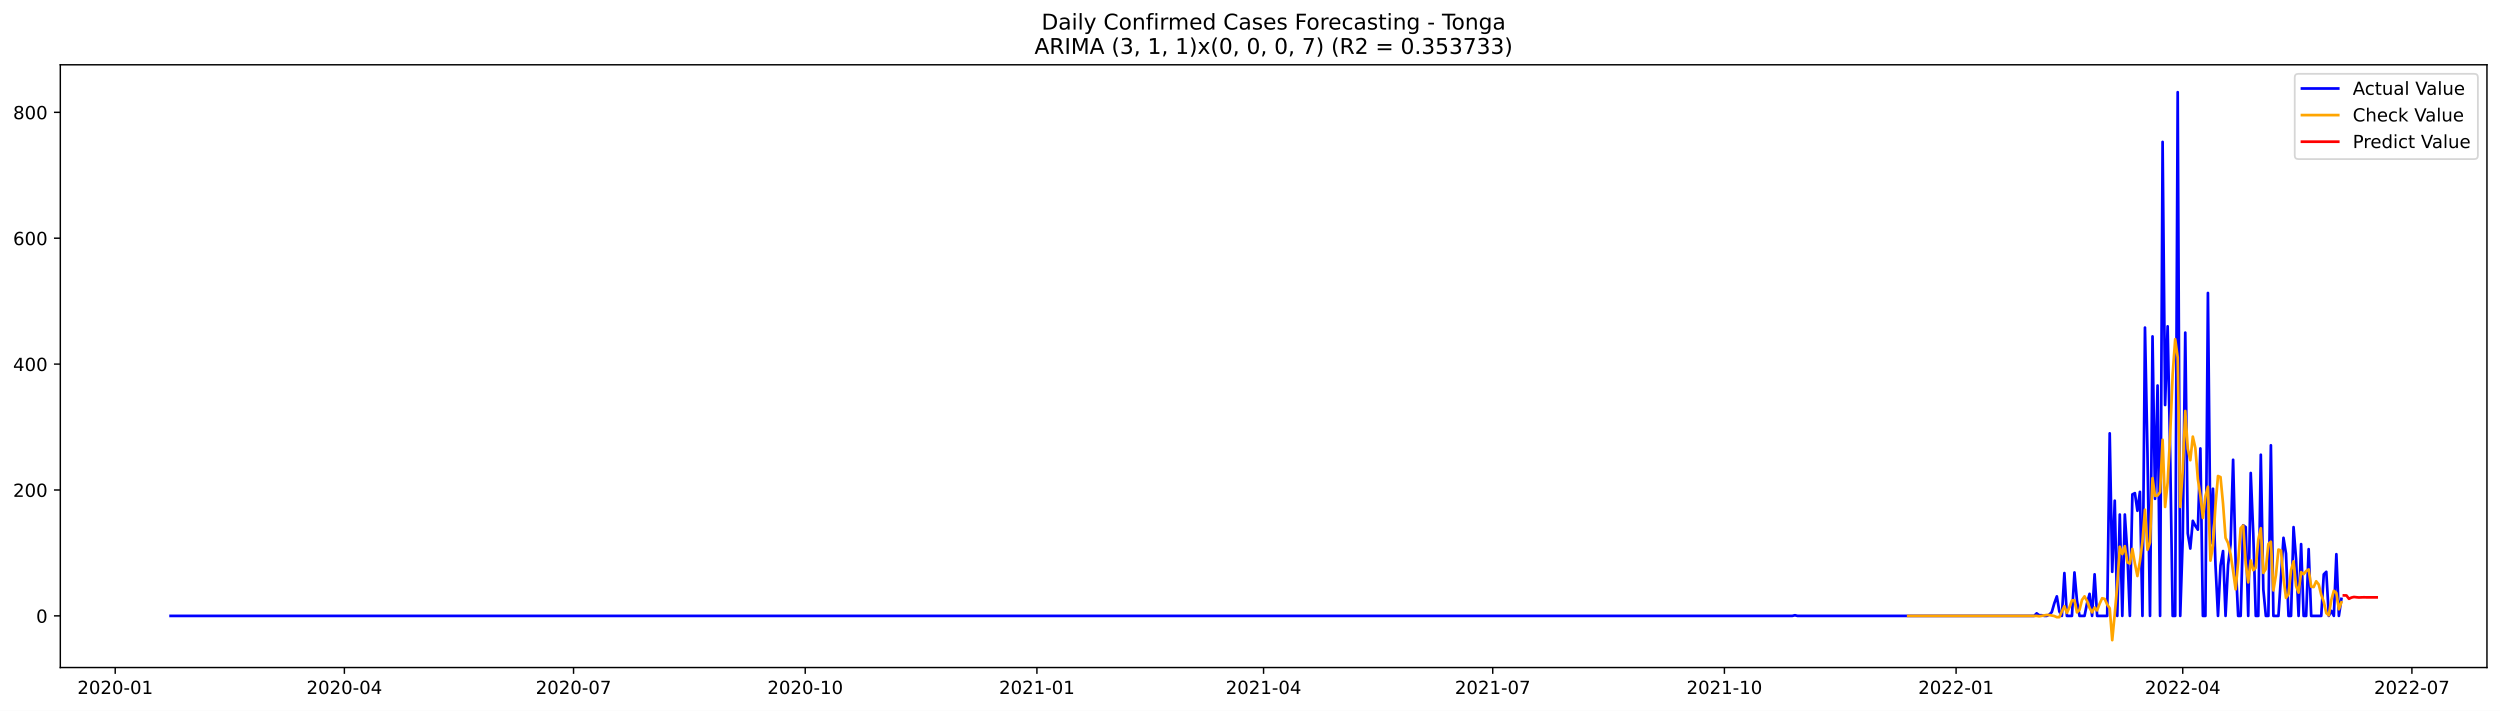
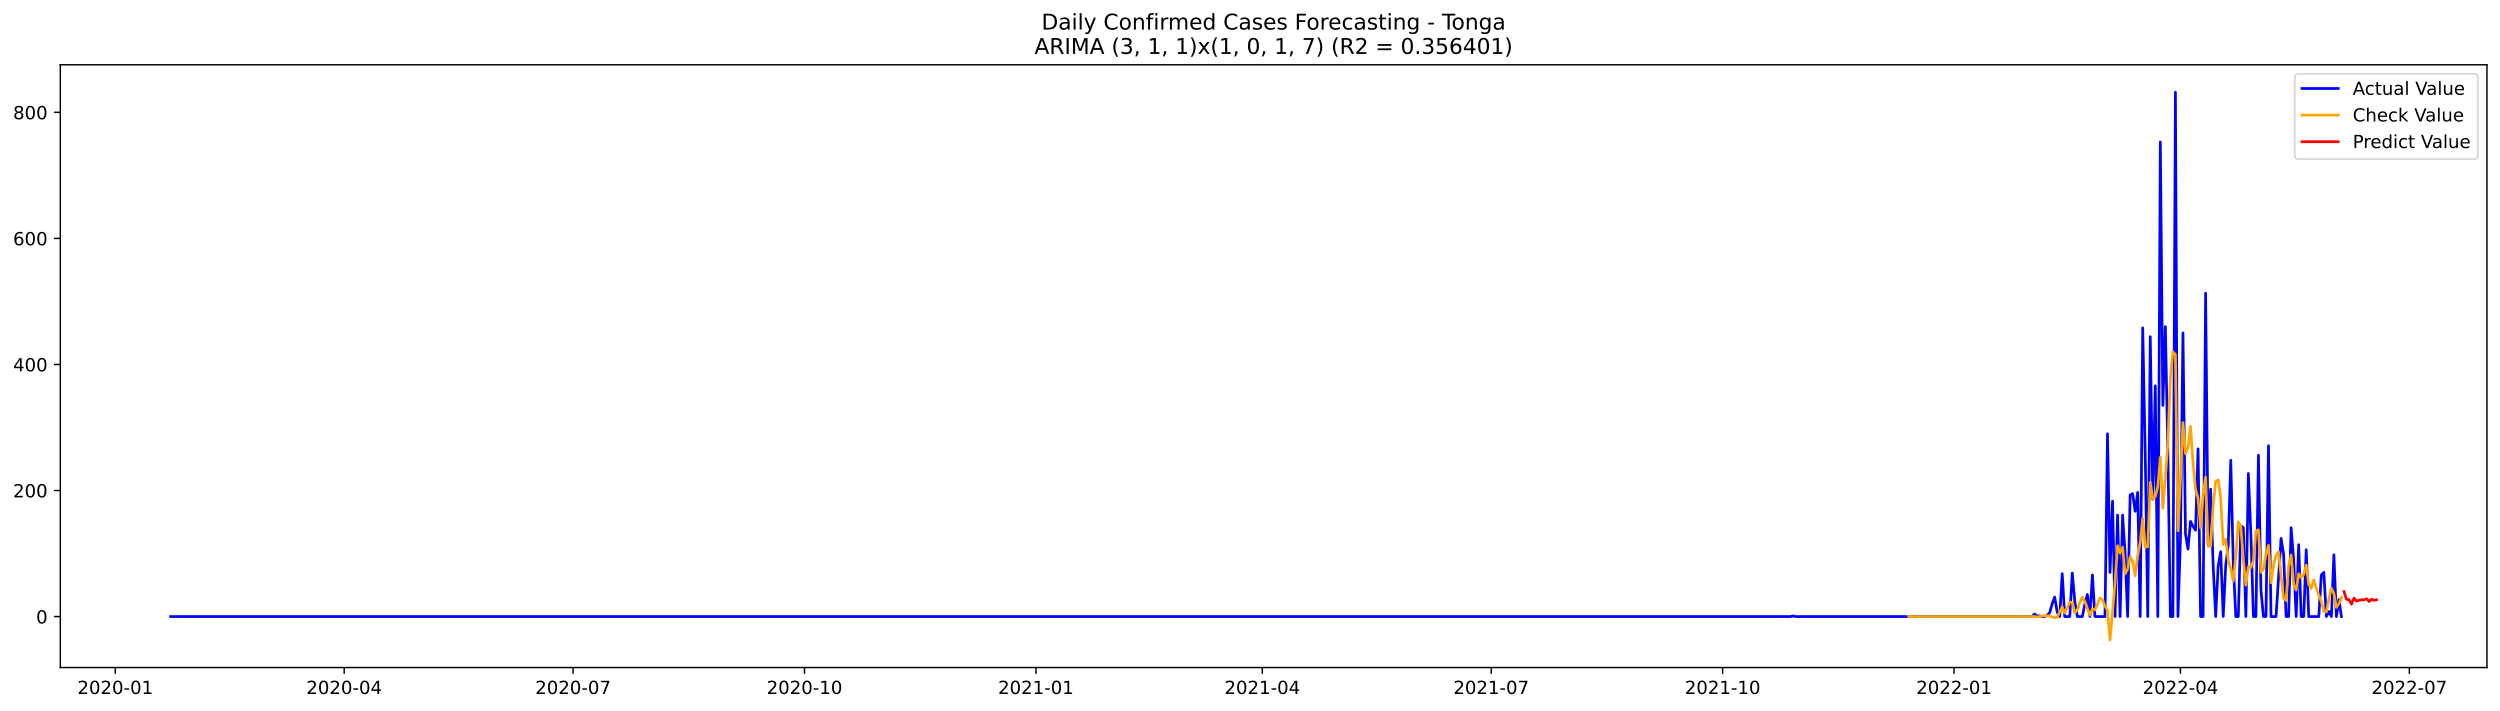
<svg xmlns="http://www.w3.org/2000/svg" xmlns:xlink="http://www.w3.org/1999/xlink" width="1379.688pt" height="392.274pt" viewBox="0 0 1379.688 392.274" version="1.1">
  <defs>
    <style type="text/css">*{stroke-linejoin: round; stroke-linecap: butt}</style>
  </defs>
  <g id="figure_1">
    <g id="patch_1">
      <path d="M 0 392.274  L 1379.688 392.274  L 1379.688 0  L 0 0  z " style="fill: #ffffff" />
    </g>
    <g id="axes_1">
      <g id="patch_2">
        <path d="M 33.288 368.396  L 1372.487 368.396  L 1372.487 35.755  L 33.288 35.755  z " style="fill: #ffffff" />
      </g>
      <g id="matplotlib.axis_1">
        <g id="xtick_1">
          <g id="line2d_1">
            <defs>
-               <path id="m0c0ad52bda" d="M 0 0  L 0 3.5  " style="stroke: #000000; stroke-width: 0.8" />
+               <path id="mcbe43f9b2d" d="M 0 0  L 0 3.5  " style="stroke: #000000; stroke-width: 0.8" />
            </defs>
            <g>
-               <use xlink:href="#m0c0ad52bda" x="63.585" y="368.396" style="stroke: #000000; stroke-width: 0.8" />
+               <use xlink:href="#mcbe43f9b2d" x="63.62" y="368.396" style="stroke: #000000; stroke-width: 0.8" />
            </g>
          </g>
          <g id="text_1">
-             <g transform="translate(42.69348 382.9939)scale(0.1 -0.1)">
+             <g transform="translate(42.72834 382.9939)scale(0.1 -0.1)">
              <defs>
                <path id="DejaVuSans-32" d="M 1228 531  L 3431 531  L 3431 0  L 469 0  L 469 531  Q 828 903 1448 1529  Q 2069 2156 2228 2338  Q 2531 2678 2651 2914  Q 2772 3150 2772 3378  Q 2772 3750 2511 3984  Q 2250 4219 1831 4219  Q 1534 4219 1204 4116  Q 875 4013 500 3803  L 500 4441  Q 881 4594 1212 4672  Q 1544 4750 1819 4750  Q 2544 4750 2975 4387  Q 3406 4025 3406 3419  Q 3406 3131 3298 2873  Q 3191 2616 2906 2266  Q 2828 2175 2409 1742  Q 1991 1309 1228 531  z " transform="scale(0.015625)" />
                <path id="DejaVuSans-30" d="M 2034 4250  Q 1547 4250 1301 3770  Q 1056 3291 1056 2328  Q 1056 1369 1301 889  Q 1547 409 2034 409  Q 2525 409 2770 889  Q 3016 1369 3016 2328  Q 3016 3291 2770 3770  Q 2525 4250 2034 4250  z M 2034 4750  Q 2819 4750 3233 4129  Q 3647 3509 3647 2328  Q 3647 1150 3233 529  Q 2819 -91 2034 -91  Q 1250 -91 836 529  Q 422 1150 422 2328  Q 422 3509 836 4129  Q 1250 4750 2034 4750  z " transform="scale(0.015625)" />
                <path id="DejaVuSans-2d" d="M 313 2009  L 1997 2009  L 1997 1497  L 313 1497  L 313 2009  z " transform="scale(0.015625)" />
                <path id="DejaVuSans-31" d="M 794 531  L 1825 531  L 1825 4091  L 703 3866  L 703 4441  L 1819 4666  L 2450 4666  L 2450 531  L 3481 531  L 3481 0  L 794 0  L 794 531  z " transform="scale(0.015625)" />
              </defs>
              <use xlink:href="#DejaVuSans-32" />
              <use xlink:href="#DejaVuSans-30" x="63.623" />
              <use xlink:href="#DejaVuSans-32" x="127.246" />
              <use xlink:href="#DejaVuSans-30" x="190.869" />
              <use xlink:href="#DejaVuSans-2d" x="254.492" />
              <use xlink:href="#DejaVuSans-30" x="290.576" />
              <use xlink:href="#DejaVuSans-31" x="354.199" />
            </g>
          </g>
        </g>
        <g id="xtick_2">
          <g id="line2d_2">
            <g>
-               <use xlink:href="#m0c0ad52bda" x="190.056" y="368.396" style="stroke: #000000; stroke-width: 0.8" />
+               <use xlink:href="#mcbe43f9b2d" x="189.946" y="368.396" style="stroke: #000000; stroke-width: 0.8" />
            </g>
          </g>
          <g id="text_2">
-             <g transform="translate(169.1642 382.9939)scale(0.1 -0.1)">
+             <g transform="translate(169.0549 382.9939)scale(0.1 -0.1)">
              <defs>
                <path id="DejaVuSans-34" d="M 2419 4116  L 825 1625  L 2419 1625  L 2419 4116  z M 2253 4666  L 3047 4666  L 3047 1625  L 3713 1625  L 3713 1100  L 3047 1100  L 3047 0  L 2419 0  L 2419 1100  L 313 1100  L 313 1709  L 2253 4666  z " transform="scale(0.015625)" />
              </defs>
              <use xlink:href="#DejaVuSans-32" />
              <use xlink:href="#DejaVuSans-30" x="63.623" />
              <use xlink:href="#DejaVuSans-32" x="127.246" />
              <use xlink:href="#DejaVuSans-30" x="190.869" />
              <use xlink:href="#DejaVuSans-2d" x="254.492" />
              <use xlink:href="#DejaVuSans-30" x="290.576" />
              <use xlink:href="#DejaVuSans-34" x="354.199" />
            </g>
          </g>
        </g>
        <g id="xtick_3">
          <g id="line2d_3">
            <g>
-               <use xlink:href="#m0c0ad52bda" x="316.526" y="368.396" style="stroke: #000000; stroke-width: 0.8" />
+               <use xlink:href="#mcbe43f9b2d" x="316.273" y="368.396" style="stroke: #000000; stroke-width: 0.8" />
            </g>
          </g>
          <g id="text_3">
-             <g transform="translate(295.6349 382.9939)scale(0.1 -0.1)">
+             <g transform="translate(295.3814 382.9939)scale(0.1 -0.1)">
              <defs>
                <path id="DejaVuSans-37" d="M 525 4666  L 3525 4666  L 3525 4397  L 1831 0  L 1172 0  L 2766 4134  L 525 4134  L 525 4666  z " transform="scale(0.015625)" />
              </defs>
              <use xlink:href="#DejaVuSans-32" />
              <use xlink:href="#DejaVuSans-30" x="63.623" />
              <use xlink:href="#DejaVuSans-32" x="127.246" />
              <use xlink:href="#DejaVuSans-30" x="190.869" />
              <use xlink:href="#DejaVuSans-2d" x="254.492" />
              <use xlink:href="#DejaVuSans-30" x="290.576" />
              <use xlink:href="#DejaVuSans-37" x="354.199" />
            </g>
          </g>
        </g>
        <g id="xtick_4">
          <g id="line2d_4">
            <g>
-               <use xlink:href="#m0c0ad52bda" x="444.387" y="368.396" style="stroke: #000000; stroke-width: 0.8" />
+               <use xlink:href="#mcbe43f9b2d" x="443.988" y="368.396" style="stroke: #000000; stroke-width: 0.8" />
            </g>
          </g>
          <g id="text_4">
-             <g transform="translate(423.4955 382.9939)scale(0.1 -0.1)">
+             <g transform="translate(423.0961 382.9939)scale(0.1 -0.1)">
              <use xlink:href="#DejaVuSans-32" />
              <use xlink:href="#DejaVuSans-30" x="63.623" />
              <use xlink:href="#DejaVuSans-32" x="127.246" />
              <use xlink:href="#DejaVuSans-30" x="190.869" />
              <use xlink:href="#DejaVuSans-2d" x="254.492" />
              <use xlink:href="#DejaVuSans-31" x="290.576" />
              <use xlink:href="#DejaVuSans-30" x="354.199" />
            </g>
          </g>
        </g>
        <g id="xtick_5">
          <g id="line2d_5">
            <g>
-               <use xlink:href="#m0c0ad52bda" x="572.247" y="368.396" style="stroke: #000000; stroke-width: 0.8" />
+               <use xlink:href="#mcbe43f9b2d" x="571.702" y="368.396" style="stroke: #000000; stroke-width: 0.8" />
            </g>
          </g>
          <g id="text_5">
-             <g transform="translate(551.356 382.9939)scale(0.1 -0.1)">
+             <g transform="translate(550.8109 382.9939)scale(0.1 -0.1)">
              <use xlink:href="#DejaVuSans-32" />
              <use xlink:href="#DejaVuSans-30" x="63.623" />
              <use xlink:href="#DejaVuSans-32" x="127.246" />
              <use xlink:href="#DejaVuSans-31" x="190.869" />
              <use xlink:href="#DejaVuSans-2d" x="254.492" />
              <use xlink:href="#DejaVuSans-30" x="290.576" />
              <use xlink:href="#DejaVuSans-31" x="354.199" />
            </g>
          </g>
        </g>
        <g id="xtick_6">
          <g id="line2d_6">
            <g>
-               <use xlink:href="#m0c0ad52bda" x="697.328" y="368.396" style="stroke: #000000; stroke-width: 0.8" />
+               <use xlink:href="#mcbe43f9b2d" x="696.641" y="368.396" style="stroke: #000000; stroke-width: 0.8" />
            </g>
          </g>
          <g id="text_6">
-             <g transform="translate(676.4369 382.9939)scale(0.1 -0.1)">
+             <g transform="translate(675.7492 382.9939)scale(0.1 -0.1)">
              <use xlink:href="#DejaVuSans-32" />
              <use xlink:href="#DejaVuSans-30" x="63.623" />
              <use xlink:href="#DejaVuSans-32" x="127.246" />
              <use xlink:href="#DejaVuSans-31" x="190.869" />
              <use xlink:href="#DejaVuSans-2d" x="254.492" />
              <use xlink:href="#DejaVuSans-30" x="290.576" />
              <use xlink:href="#DejaVuSans-34" x="354.199" />
            </g>
          </g>
        </g>
        <g id="xtick_7">
          <g id="line2d_7">
            <g>
-               <use xlink:href="#m0c0ad52bda" x="823.799" y="368.396" style="stroke: #000000; stroke-width: 0.8" />
+               <use xlink:href="#mcbe43f9b2d" x="822.967" y="368.396" style="stroke: #000000; stroke-width: 0.8" />
            </g>
          </g>
          <g id="text_7">
-             <g transform="translate(802.9077 382.9939)scale(0.1 -0.1)">
+             <g transform="translate(802.0757 382.9939)scale(0.1 -0.1)">
              <use xlink:href="#DejaVuSans-32" />
              <use xlink:href="#DejaVuSans-30" x="63.623" />
              <use xlink:href="#DejaVuSans-32" x="127.246" />
              <use xlink:href="#DejaVuSans-31" x="190.869" />
              <use xlink:href="#DejaVuSans-2d" x="254.492" />
              <use xlink:href="#DejaVuSans-30" x="290.576" />
              <use xlink:href="#DejaVuSans-37" x="354.199" />
            </g>
          </g>
        </g>
        <g id="xtick_8">
          <g id="line2d_8">
            <g>
-               <use xlink:href="#m0c0ad52bda" x="951.66" y="368.396" style="stroke: #000000; stroke-width: 0.8" />
+               <use xlink:href="#mcbe43f9b2d" x="950.682" y="368.396" style="stroke: #000000; stroke-width: 0.8" />
            </g>
          </g>
          <g id="text_8">
-             <g transform="translate(930.7682 382.9939)scale(0.1 -0.1)">
+             <g transform="translate(929.7904 382.9939)scale(0.1 -0.1)">
              <use xlink:href="#DejaVuSans-32" />
              <use xlink:href="#DejaVuSans-30" x="63.623" />
              <use xlink:href="#DejaVuSans-32" x="127.246" />
              <use xlink:href="#DejaVuSans-31" x="190.869" />
              <use xlink:href="#DejaVuSans-2d" x="254.492" />
              <use xlink:href="#DejaVuSans-31" x="290.576" />
              <use xlink:href="#DejaVuSans-30" x="354.199" />
            </g>
          </g>
        </g>
        <g id="xtick_9">
          <g id="line2d_9">
            <g>
-               <use xlink:href="#m0c0ad52bda" x="1079.52" y="368.396" style="stroke: #000000; stroke-width: 0.8" />
+               <use xlink:href="#mcbe43f9b2d" x="1078.397" y="368.396" style="stroke: #000000; stroke-width: 0.8" />
            </g>
          </g>
          <g id="text_9">
-             <g transform="translate(1058.629 382.9939)scale(0.1 -0.1)">
+             <g transform="translate(1057.505 382.9939)scale(0.1 -0.1)">
              <use xlink:href="#DejaVuSans-32" />
              <use xlink:href="#DejaVuSans-30" x="63.623" />
              <use xlink:href="#DejaVuSans-32" x="127.246" />
              <use xlink:href="#DejaVuSans-32" x="190.869" />
              <use xlink:href="#DejaVuSans-2d" x="254.492" />
              <use xlink:href="#DejaVuSans-30" x="290.576" />
              <use xlink:href="#DejaVuSans-31" x="354.199" />
            </g>
          </g>
        </g>
        <g id="xtick_10">
          <g id="line2d_10">
            <g>
-               <use xlink:href="#m0c0ad52bda" x="1204.601" y="368.396" style="stroke: #000000; stroke-width: 0.8" />
+               <use xlink:href="#mcbe43f9b2d" x="1203.335" y="368.396" style="stroke: #000000; stroke-width: 0.8" />
            </g>
          </g>
          <g id="text_10">
-             <g transform="translate(1183.71 382.9939)scale(0.1 -0.1)">
+             <g transform="translate(1182.443 382.9939)scale(0.1 -0.1)">
              <use xlink:href="#DejaVuSans-32" />
              <use xlink:href="#DejaVuSans-30" x="63.623" />
              <use xlink:href="#DejaVuSans-32" x="127.246" />
              <use xlink:href="#DejaVuSans-32" x="190.869" />
              <use xlink:href="#DejaVuSans-2d" x="254.492" />
              <use xlink:href="#DejaVuSans-30" x="290.576" />
              <use xlink:href="#DejaVuSans-34" x="354.199" />
            </g>
          </g>
        </g>
        <g id="xtick_11">
          <g id="line2d_11">
            <g>
-               <use xlink:href="#m0c0ad52bda" x="1331.072" y="368.396" style="stroke: #000000; stroke-width: 0.8" />
+               <use xlink:href="#mcbe43f9b2d" x="1329.661" y="368.396" style="stroke: #000000; stroke-width: 0.8" />
            </g>
          </g>
          <g id="text_11">
-             <g transform="translate(1310.18 382.9939)scale(0.1 -0.1)">
+             <g transform="translate(1308.77 382.9939)scale(0.1 -0.1)">
              <use xlink:href="#DejaVuSans-32" />
              <use xlink:href="#DejaVuSans-30" x="63.623" />
              <use xlink:href="#DejaVuSans-32" x="127.246" />
              <use xlink:href="#DejaVuSans-32" x="190.869" />
              <use xlink:href="#DejaVuSans-2d" x="254.492" />
              <use xlink:href="#DejaVuSans-30" x="290.576" />
              <use xlink:href="#DejaVuSans-37" x="354.199" />
            </g>
          </g>
        </g>
      </g>
      <g id="matplotlib.axis_2">
        <g id="ytick_1">
          <g id="line2d_12">
            <defs>
-               <path id="m9f5afb6997" d="M 0 0  L -3.5 0  " style="stroke: #000000; stroke-width: 0.8" />
+               <path id="m2337685f5f" d="M 0 0  L -3.5 0  " style="stroke: #000000; stroke-width: 0.8" />
            </defs>
            <g>
-               <use xlink:href="#m9f5afb6997" x="33.288" y="339.89" style="stroke: #000000; stroke-width: 0.8" />
+               <use xlink:href="#m2337685f5f" x="33.288" y="340.254" style="stroke: #000000; stroke-width: 0.8" />
            </g>
          </g>
          <g id="text_12">
-             <g transform="translate(19.925 343.6895)scale(0.1 -0.1)">
+             <g transform="translate(19.925 344.0533)scale(0.1 -0.1)">
              <use xlink:href="#DejaVuSans-30" />
            </g>
          </g>
        </g>
        <g id="ytick_2">
          <g id="line2d_13">
            <g>
-               <use xlink:href="#m9f5afb6997" x="33.288" y="270.416" style="stroke: #000000; stroke-width: 0.8" />
+               <use xlink:href="#m2337685f5f" x="33.288" y="270.692" style="stroke: #000000; stroke-width: 0.8" />
            </g>
          </g>
          <g id="text_13">
-             <g transform="translate(7.2 274.2148)scale(0.1 -0.1)">
+             <g transform="translate(7.2 274.4911)scale(0.1 -0.1)">
              <use xlink:href="#DejaVuSans-32" />
              <use xlink:href="#DejaVuSans-30" x="63.623" />
              <use xlink:href="#DejaVuSans-30" x="127.246" />
            </g>
          </g>
        </g>
        <g id="ytick_3">
          <g id="line2d_14">
            <g>
-               <use xlink:href="#m9f5afb6997" x="33.288" y="200.941" style="stroke: #000000; stroke-width: 0.8" />
+               <use xlink:href="#m2337685f5f" x="33.288" y="201.13" style="stroke: #000000; stroke-width: 0.8" />
            </g>
          </g>
          <g id="text_14">
-             <g transform="translate(7.2 204.7401)scale(0.1 -0.1)">
+             <g transform="translate(7.2 204.929)scale(0.1 -0.1)">
              <use xlink:href="#DejaVuSans-34" />
              <use xlink:href="#DejaVuSans-30" x="63.623" />
              <use xlink:href="#DejaVuSans-30" x="127.246" />
            </g>
          </g>
        </g>
        <g id="ytick_4">
          <g id="line2d_15">
            <g>
-               <use xlink:href="#m9f5afb6997" x="33.288" y="131.466" style="stroke: #000000; stroke-width: 0.8" />
+               <use xlink:href="#m2337685f5f" x="33.288" y="131.568" style="stroke: #000000; stroke-width: 0.8" />
            </g>
          </g>
          <g id="text_15">
-             <g transform="translate(7.2 135.2654)scale(0.1 -0.1)">
+             <g transform="translate(7.2 135.3668)scale(0.1 -0.1)">
              <defs>
                <path id="DejaVuSans-36" d="M 2113 2584  Q 1688 2584 1439 2293  Q 1191 2003 1191 1497  Q 1191 994 1439 701  Q 1688 409 2113 409  Q 2538 409 2786 701  Q 3034 994 3034 1497  Q 3034 2003 2786 2293  Q 2538 2584 2113 2584  z M 3366 4563  L 3366 3988  Q 3128 4100 2886 4159  Q 2644 4219 2406 4219  Q 1781 4219 1451 3797  Q 1122 3375 1075 2522  Q 1259 2794 1537 2939  Q 1816 3084 2150 3084  Q 2853 3084 3261 2657  Q 3669 2231 3669 1497  Q 3669 778 3244 343  Q 2819 -91 2113 -91  Q 1303 -91 875 529  Q 447 1150 447 2328  Q 447 3434 972 4092  Q 1497 4750 2381 4750  Q 2619 4750 2861 4703  Q 3103 4656 3366 4563  z " transform="scale(0.015625)" />
              </defs>
              <use xlink:href="#DejaVuSans-36" />
              <use xlink:href="#DejaVuSans-30" x="63.623" />
              <use xlink:href="#DejaVuSans-30" x="127.246" />
            </g>
          </g>
        </g>
        <g id="ytick_5">
          <g id="line2d_16">
            <g>
-               <use xlink:href="#m9f5afb6997" x="33.288" y="61.991" style="stroke: #000000; stroke-width: 0.8" />
+               <use xlink:href="#m2337685f5f" x="33.288" y="62.005" style="stroke: #000000; stroke-width: 0.8" />
            </g>
          </g>
          <g id="text_16">
-             <g transform="translate(7.2 65.79067)scale(0.1 -0.1)">
+             <g transform="translate(7.2 65.80466)scale(0.1 -0.1)">
              <defs>
                <path id="DejaVuSans-38" d="M 2034 2216  Q 1584 2216 1326 1975  Q 1069 1734 1069 1313  Q 1069 891 1326 650  Q 1584 409 2034 409  Q 2484 409 2743 651  Q 3003 894 3003 1313  Q 3003 1734 2745 1975  Q 2488 2216 2034 2216  z M 1403 2484  Q 997 2584 770 2862  Q 544 3141 544 3541  Q 544 4100 942 4425  Q 1341 4750 2034 4750  Q 2731 4750 3128 4425  Q 3525 4100 3525 3541  Q 3525 3141 3298 2862  Q 3072 2584 2669 2484  Q 3125 2378 3379 2068  Q 3634 1759 3634 1313  Q 3634 634 3220 271  Q 2806 -91 2034 -91  Q 1263 -91 848 271  Q 434 634 434 1313  Q 434 1759 690 2068  Q 947 2378 1403 2484  z M 1172 3481  Q 1172 3119 1398 2916  Q 1625 2713 2034 2713  Q 2441 2713 2670 2916  Q 2900 3119 2900 3481  Q 2900 3844 2670 4047  Q 2441 4250 2034 4250  Q 1625 4250 1398 4047  Q 1172 3844 1172 3481  z " transform="scale(0.015625)" />
              </defs>
              <use xlink:href="#DejaVuSans-38" />
              <use xlink:href="#DejaVuSans-30" x="63.623" />
              <use xlink:href="#DejaVuSans-30" x="127.246" />
            </g>
          </g>
        </g>
      </g>
      <g id="line2d_17">
-         <path d="M 94.16 339.89  L 989.184 339.89  L 990.574 339.543  L 991.963 339.89  L 1122.604 339.89  L 1123.993 338.501  L 1125.383 339.543  L 1126.773 339.543  L 1128.163 339.89  L 1129.553 339.89  L 1130.942 339.196  L 1132.332 337.806  L 1133.722 332.943  L 1135.112 329.122  L 1136.501 337.459  L 1137.891 339.89  L 1139.281 316.269  L 1140.671 339.89  L 1143.45 339.89  L 1144.84 315.922  L 1146.23 331.553  L 1147.62 339.89  L 1150.399 339.89  L 1151.789 332.943  L 1153.179 327.732  L 1154.569 339.89  L 1155.958 316.964  L 1157.348 339.89  L 1162.907 339.89  L 1164.297 239.152  L 1165.687 315.574  L 1167.077 276.321  L 1168.467 339.89  L 1169.856 283.963  L 1171.246 339.89  L 1172.636 283.963  L 1174.026 305.153  L 1175.416 339.89  L 1176.805 272.847  L 1178.195 272.152  L 1179.585 281.879  L 1180.975 271.458  L 1182.364 339.89  L 1183.754 180.793  L 1185.144 250.268  L 1186.534 339.89  L 1187.924 185.656  L 1189.313 275.279  L 1190.703 212.752  L 1192.093 339.89  L 1193.483 78.318  L 1194.873 223.52  L 1196.262 180.098  L 1197.652 249.921  L 1199.042 339.89  L 1200.432 339.89  L 1201.821 50.876  L 1203.211 339.89  L 1204.601 297.163  L 1205.991 183.572  L 1207.381 294.384  L 1208.77 302.721  L 1210.16 287.437  L 1211.55 290.216  L 1212.94 292.3  L 1214.33 247.489  L 1215.719 339.89  L 1217.109 339.89  L 1218.499 161.688  L 1219.889 299.942  L 1221.279 269.721  L 1222.668 311.753  L 1224.058 339.89  L 1225.448 312.1  L 1226.838 304.111  L 1228.227 339.89  L 1229.617 311.753  L 1231.007 300.29  L 1232.397 253.742  L 1233.787 310.364  L 1235.176 339.89  L 1236.566 339.89  L 1237.956 289.869  L 1239.346 290.911  L 1240.736 339.89  L 1242.125 261.037  L 1243.515 294.384  L 1244.905 339.89  L 1246.295 339.89  L 1247.685 250.963  L 1249.074 325.301  L 1250.464 339.89  L 1251.854 339.89  L 1253.244 245.752  L 1254.633 339.89  L 1257.413 339.89  L 1260.193 296.816  L 1261.582 305.5  L 1262.972 339.89  L 1264.362 339.89  L 1265.752 290.911  L 1267.142 308.627  L 1268.531 339.89  L 1269.921 300.29  L 1271.311 339.89  L 1272.701 339.89  L 1274.09 303.069  L 1275.48 339.89  L 1281.039 339.89  L 1282.429 316.964  L 1283.819 315.574  L 1285.209 339.89  L 1286.599 337.111  L 1287.988 339.89  L 1289.378 305.848  L 1290.768 339.89  L 1292.158 330.511  L 1292.158 330.511  " clip-path="url(#pa7a50114de)" style="fill: none; stroke: #0000ff; stroke-width: 1.5; stroke-linecap: square" />
+         <path d="M 94.16 340.254  L 988.163 340.254  L 989.552 339.906  L 990.94 340.254  L 1121.431 340.254  L 1122.819 338.863  L 1124.207 339.906  L 1125.595 339.906  L 1126.984 340.254  L 1128.372 340.254  L 1129.76 339.558  L 1131.148 338.167  L 1132.537 333.298  L 1133.925 329.472  L 1135.313 337.819  L 1136.701 340.254  L 1138.089 316.603  L 1139.478 340.254  L 1142.254 340.254  L 1143.642 316.255  L 1145.03 331.907  L 1146.419 340.254  L 1149.195 340.254  L 1150.583 333.298  L 1151.971 328.081  L 1153.36 340.254  L 1154.748 317.299  L 1156.136 340.254  L 1161.689 340.254  L 1163.077 239.389  L 1164.465 315.907  L 1165.853 276.605  L 1167.242 340.254  L 1168.63 284.257  L 1170.018 340.254  L 1171.406 284.257  L 1172.794 305.473  L 1174.183 340.254  L 1175.571 273.127  L 1176.959 272.431  L 1178.347 282.17  L 1179.735 271.735  L 1181.124 340.254  L 1182.512 180.957  L 1183.9 250.519  L 1185.288 340.254  L 1186.676 185.826  L 1188.065 275.561  L 1189.453 212.955  L 1190.841 340.254  L 1192.229 78.353  L 1193.617 223.737  L 1195.006 180.261  L 1196.394 250.171  L 1197.782 340.254  L 1199.17 340.254  L 1200.558 50.876  L 1201.947 340.254  L 1203.335 297.473  L 1204.723 183.739  L 1206.111 294.691  L 1207.5 303.038  L 1208.888 287.735  L 1210.276 290.517  L 1211.664 292.604  L 1213.052 247.736  L 1214.441 340.254  L 1215.829 340.254  L 1217.217 161.827  L 1218.605 300.256  L 1219.993 269.996  L 1221.382 312.081  L 1222.77 340.254  L 1224.158 312.429  L 1225.546 304.43  L 1226.934 340.254  L 1228.323 312.081  L 1229.711 300.604  L 1231.099 253.997  L 1232.487 310.69  L 1233.875 340.254  L 1235.264 340.254  L 1236.652 290.169  L 1238.04 291.213  L 1239.428 340.254  L 1240.816 261.301  L 1242.205 294.691  L 1243.593 340.254  L 1244.981 340.254  L 1246.369 251.214  L 1247.757 325.646  L 1249.146 340.254  L 1250.534 340.254  L 1251.922 245.997  L 1253.31 340.254  L 1256.087 340.254  L 1258.863 297.126  L 1260.251 305.821  L 1261.639 340.254  L 1263.028 340.254  L 1264.416 291.213  L 1265.804 308.951  L 1267.192 340.254  L 1268.58 300.604  L 1269.969 340.254  L 1271.357 340.254  L 1272.745 303.386  L 1274.133 340.254  L 1279.686 340.254  L 1281.074 317.299  L 1282.462 315.907  L 1283.851 340.254  L 1285.239 337.472  L 1286.627 340.254  L 1288.015 306.169  L 1289.404 340.254  L 1290.792 330.863  L 1292.18 340.254  L 1292.18 340.254  " clip-path="url(#pb0d3ead3f2)" style="fill: none; stroke: #0000ff; stroke-width: 1.5; stroke-linecap: square" />
      </g>
      <g id="line2d_18">
-         <path d="M 1053.114 339.89  L 1123.993 339.89  L 1125.383 340.114  L 1129.553 339.389  L 1130.942 339.432  L 1133.722 339.97  L 1135.112 340.613  L 1136.501 340.58  L 1137.891 337.403  L 1139.281 334.566  L 1140.671 338.235  L 1142.061 335.206  L 1143.45 331.35  L 1144.84 331.251  L 1146.23 337.957  L 1147.62 336.612  L 1149.01 331.056  L 1150.399 329.105  L 1151.789 331.636  L 1153.179 335.478  L 1154.569 337.926  L 1155.958 335.3  L 1157.348 336.862  L 1158.738 333.181  L 1160.128 330.152  L 1161.518 330.535  L 1162.907 333.623  L 1164.297 335.692  L 1165.687 353.276  L 1167.077 338.798  L 1168.467 322.968  L 1169.856 301.734  L 1171.246 305.779  L 1172.636 301.432  L 1174.026 310.329  L 1175.416 311.009  L 1176.805 302.936  L 1178.195 311.061  L 1179.585 317.882  L 1180.975 309.749  L 1182.364 298.884  L 1183.754 281.296  L 1185.144 303.402  L 1186.534 299.343  L 1187.924 263.914  L 1189.313 273.643  L 1190.703 273.443  L 1192.093 271.587  L 1193.483 242.675  L 1194.873 279.766  L 1196.262 266.349  L 1197.652 240.358  L 1199.042 206.596  L 1200.432 187.202  L 1201.821 197.291  L 1203.211 279.722  L 1204.601 259.509  L 1205.991 226.813  L 1207.381 247.649  L 1208.77 253.969  L 1210.16 240.97  L 1211.55 247.187  L 1212.94 264.382  L 1214.33 273.484  L 1215.719 285.823  L 1217.109 273.838  L 1218.499 268.631  L 1219.889 309.393  L 1221.279 301.174  L 1222.668 278.941  L 1224.058 262.705  L 1225.448 263.301  L 1226.838 277.949  L 1228.227 296.821  L 1229.617 299.722  L 1231.007 305.89  L 1232.397 315.16  L 1233.787 325.249  L 1235.176 310.351  L 1236.566 291.413  L 1237.956 290.021  L 1239.346 310.879  L 1240.736 321.396  L 1242.125 309.269  L 1243.515 314.675  L 1244.905 313.331  L 1246.295 297.754  L 1247.685 291.515  L 1249.074 316.162  L 1250.464 314.01  L 1251.854 300.192  L 1253.244 298.975  L 1254.633 325.816  L 1256.023 317.409  L 1257.413 303.3  L 1258.803 303.75  L 1260.193 319.088  L 1261.582 329.943  L 1262.972 327.937  L 1264.362 314.645  L 1265.752 309.793  L 1267.142 323.355  L 1268.531 327.049  L 1269.921 315.751  L 1271.311 316.886  L 1272.701 315.127  L 1274.09 314.245  L 1275.48 323.739  L 1276.87 323.965  L 1278.26 320.801  L 1279.65 322.554  L 1281.039 328.277  L 1282.429 332.111  L 1283.819 338.365  L 1285.209 339.599  L 1286.599 331.08  L 1287.988 326.042  L 1289.378 327.224  L 1290.768 336.244  L 1292.158 332.384  L 1292.158 332.384  " clip-path="url(#pa7a50114de)" style="fill: none; stroke: #ffa500; stroke-width: 1.5; stroke-linecap: square" />
+         <path d="M 1053.409 340.254  L 1122.819 340.254  L 1124.207 340.451  L 1128.372 339.758  L 1129.76 339.805  L 1131.148 340.013  L 1133.925 340.865  L 1135.313 340.702  L 1136.701 337.615  L 1138.089 334.936  L 1139.478 338.291  L 1140.866 335.557  L 1142.254 332.282  L 1143.642 332.558  L 1145.03 338.233  L 1146.419 336.537  L 1147.807 332.561  L 1149.195 329.584  L 1150.583 331.998  L 1153.36 339.5  L 1154.748 336.131  L 1156.136 336.602  L 1157.524 333.562  L 1158.912 329.929  L 1160.301 330.951  L 1161.689 334.524  L 1163.077 336.834  L 1164.465 353.276  L 1167.242 321.584  L 1168.63 301.162  L 1170.018 305.137  L 1171.406 302.019  L 1172.794 316.774  L 1174.183 314.123  L 1175.571 307.27  L 1176.959 309.738  L 1178.347 317.792  L 1179.735 306.545  L 1181.124 299.371  L 1182.512 286.008  L 1183.9 301.951  L 1185.288 301.771  L 1186.676 266.153  L 1188.065 275.489  L 1189.453 274.013  L 1190.841 268.464  L 1192.229 252.392  L 1193.617 280.486  L 1195.006 263.89  L 1196.394 244.269  L 1197.782 208.028  L 1199.17 194.103  L 1200.558 195.681  L 1201.947 292.925  L 1203.335 264.551  L 1204.723 233.24  L 1206.111 250.435  L 1207.5 246.836  L 1208.888 235.403  L 1210.276 255.178  L 1211.664 270.087  L 1213.052 274.944  L 1214.441 291.38  L 1215.829 273.496  L 1217.217 263.37  L 1218.605 301.547  L 1219.993 301.312  L 1221.382 279.443  L 1222.77 265.694  L 1224.158 264.836  L 1225.546 274.701  L 1226.934 300.536  L 1228.323 297.691  L 1229.711 309.196  L 1231.099 313.899  L 1232.487 320.697  L 1233.875 306.953  L 1235.264 288.052  L 1236.652 290.46  L 1238.04 308.936  L 1239.428 322.913  L 1240.816 312.704  L 1242.205 313.171  L 1243.593 309.379  L 1244.981 293.032  L 1246.369 292.4  L 1247.757 315.845  L 1249.146 313.832  L 1250.534 305.693  L 1251.922 300.956  L 1253.31 321.633  L 1254.698 311.951  L 1256.087 306.487  L 1257.475 304.443  L 1258.863 318.075  L 1260.251 330.016  L 1261.639 331.359  L 1263.028 312.149  L 1264.416 306.278  L 1265.804 322.545  L 1267.192 325.644  L 1268.58 316.652  L 1269.969 318.708  L 1271.357 317.048  L 1272.745 311.92  L 1274.133 322.782  L 1275.521 324.833  L 1276.91 320.028  L 1278.298 324.653  L 1279.686 328.479  L 1281.074 331.961  L 1282.462 337.467  L 1283.851 337.722  L 1285.239 330.545  L 1286.627 324.584  L 1288.015 327.529  L 1289.404 335.225  L 1290.792 333.135  L 1292.18 329.758  L 1292.18 329.758  " clip-path="url(#pb0d3ead3f2)" style="fill: none; stroke: #ffa500; stroke-width: 1.5; stroke-linecap: square" />
      </g>
      <g id="line2d_19">
-         <path d="M 1293.548 328.584  L 1294.937 328.628  L 1296.327 330.444  L 1297.717 329.775  L 1299.107 329.458  L 1300.496 329.625  L 1301.886 329.738  L 1303.276 329.663  L 1304.666 329.639  L 1306.056 329.663  L 1307.445 329.669  L 1308.835 329.661  L 1310.225 329.66  L 1311.615 329.662  " clip-path="url(#pa7a50114de)" style="fill: none; stroke: #ff0000; stroke-width: 1.5; stroke-linecap: square" />
+         <path d="M 1293.568 326.418  L 1294.956 330.765  L 1296.345 330.871  L 1297.733 333.427  L 1299.121 330.091  L 1300.509 331.729  L 1301.897 331.272  L 1303.286 330.995  L 1304.674 331.019  L 1306.062 330.454  L 1307.45 331.958  L 1308.838 330.656  L 1310.227 331.29  L 1311.615 331.002  " clip-path="url(#pb0d3ead3f2)" style="fill: none; stroke: #ff0000; stroke-width: 1.5; stroke-linecap: square" />
      </g>
      <g id="patch_3">
        <path d="M 33.288 368.396  L 33.288 35.755  " style="fill: none; stroke: #000000; stroke-width: 0.8; stroke-linejoin: miter; stroke-linecap: square" />
      </g>
      <g id="patch_4">
        <path d="M 1372.487 368.396  L 1372.487 35.755  " style="fill: none; stroke: #000000; stroke-width: 0.8; stroke-linejoin: miter; stroke-linecap: square" />
      </g>
      <g id="patch_5">
        <path d="M 33.288 368.396  L 1372.487 368.396  " style="fill: none; stroke: #000000; stroke-width: 0.8; stroke-linejoin: miter; stroke-linecap: square" />
      </g>
      <g id="patch_6">
        <path d="M 33.288 35.755  L 1372.487 35.755  " style="fill: none; stroke: #000000; stroke-width: 0.8; stroke-linejoin: miter; stroke-linecap: square" />
      </g>
      <g id="text_17">
        <g transform="translate(574.7828 16.31812)scale(0.12 -0.12)">
          <defs>
            <path id="DejaVuSans-44" d="M 1259 4147  L 1259 519  L 2022 519  Q 2988 519 3436 956  Q 3884 1394 3884 2338  Q 3884 3275 3436 3711  Q 2988 4147 2022 4147  L 1259 4147  z M 628 4666  L 1925 4666  Q 3281 4666 3915 4102  Q 4550 3538 4550 2338  Q 4550 1131 3912 565  Q 3275 0 1925 0  L 628 0  L 628 4666  z " transform="scale(0.015625)" />
            <path id="DejaVuSans-61" d="M 2194 1759  Q 1497 1759 1228 1600  Q 959 1441 959 1056  Q 959 750 1161 570  Q 1363 391 1709 391  Q 2188 391 2477 730  Q 2766 1069 2766 1631  L 2766 1759  L 2194 1759  z M 3341 1997  L 3341 0  L 2766 0  L 2766 531  Q 2569 213 2275 61  Q 1981 -91 1556 -91  Q 1019 -91 701 211  Q 384 513 384 1019  Q 384 1609 779 1909  Q 1175 2209 1959 2209  L 2766 2209  L 2766 2266  Q 2766 2663 2505 2880  Q 2244 3097 1772 3097  Q 1472 3097 1187 3025  Q 903 2953 641 2809  L 641 3341  Q 956 3463 1253 3523  Q 1550 3584 1831 3584  Q 2591 3584 2966 3190  Q 3341 2797 3341 1997  z " transform="scale(0.015625)" />
            <path id="DejaVuSans-69" d="M 603 3500  L 1178 3500  L 1178 0  L 603 0  L 603 3500  z M 603 4863  L 1178 4863  L 1178 4134  L 603 4134  L 603 4863  z " transform="scale(0.015625)" />
            <path id="DejaVuSans-6c" d="M 603 4863  L 1178 4863  L 1178 0  L 603 0  L 603 4863  z " transform="scale(0.015625)" />
            <path id="DejaVuSans-79" d="M 2059 -325  Q 1816 -950 1584 -1140  Q 1353 -1331 966 -1331  L 506 -1331  L 506 -850  L 844 -850  Q 1081 -850 1212 -737  Q 1344 -625 1503 -206  L 1606 56  L 191 3500  L 800 3500  L 1894 763  L 2988 3500  L 3597 3500  L 2059 -325  z " transform="scale(0.015625)" />
            <path id="DejaVuSans-20" transform="scale(0.015625)" />
            <path id="DejaVuSans-43" d="M 4122 4306  L 4122 3641  Q 3803 3938 3442 4084  Q 3081 4231 2675 4231  Q 1875 4231 1450 3742  Q 1025 3253 1025 2328  Q 1025 1406 1450 917  Q 1875 428 2675 428  Q 3081 428 3442 575  Q 3803 722 4122 1019  L 4122 359  Q 3791 134 3420 21  Q 3050 -91 2638 -91  Q 1578 -91 968 557  Q 359 1206 359 2328  Q 359 3453 968 4101  Q 1578 4750 2638 4750  Q 3056 4750 3426 4639  Q 3797 4528 4122 4306  z " transform="scale(0.015625)" />
            <path id="DejaVuSans-6f" d="M 1959 3097  Q 1497 3097 1228 2736  Q 959 2375 959 1747  Q 959 1119 1226 758  Q 1494 397 1959 397  Q 2419 397 2687 759  Q 2956 1122 2956 1747  Q 2956 2369 2687 2733  Q 2419 3097 1959 3097  z M 1959 3584  Q 2709 3584 3137 3096  Q 3566 2609 3566 1747  Q 3566 888 3137 398  Q 2709 -91 1959 -91  Q 1206 -91 779 398  Q 353 888 353 1747  Q 353 2609 779 3096  Q 1206 3584 1959 3584  z " transform="scale(0.015625)" />
            <path id="DejaVuSans-6e" d="M 3513 2113  L 3513 0  L 2938 0  L 2938 2094  Q 2938 2591 2744 2837  Q 2550 3084 2163 3084  Q 1697 3084 1428 2787  Q 1159 2491 1159 1978  L 1159 0  L 581 0  L 581 3500  L 1159 3500  L 1159 2956  Q 1366 3272 1645 3428  Q 1925 3584 2291 3584  Q 2894 3584 3203 3211  Q 3513 2838 3513 2113  z " transform="scale(0.015625)" />
            <path id="DejaVuSans-66" d="M 2375 4863  L 2375 4384  L 1825 4384  Q 1516 4384 1395 4259  Q 1275 4134 1275 3809  L 1275 3500  L 2222 3500  L 2222 3053  L 1275 3053  L 1275 0  L 697 0  L 697 3053  L 147 3053  L 147 3500  L 697 3500  L 697 3744  Q 697 4328 969 4595  Q 1241 4863 1831 4863  L 2375 4863  z " transform="scale(0.015625)" />
            <path id="DejaVuSans-72" d="M 2631 2963  Q 2534 3019 2420 3045  Q 2306 3072 2169 3072  Q 1681 3072 1420 2755  Q 1159 2438 1159 1844  L 1159 0  L 581 0  L 581 3500  L 1159 3500  L 1159 2956  Q 1341 3275 1631 3429  Q 1922 3584 2338 3584  Q 2397 3584 2469 3576  Q 2541 3569 2628 3553  L 2631 2963  z " transform="scale(0.015625)" />
            <path id="DejaVuSans-6d" d="M 3328 2828  Q 3544 3216 3844 3400  Q 4144 3584 4550 3584  Q 5097 3584 5394 3201  Q 5691 2819 5691 2113  L 5691 0  L 5113 0  L 5113 2094  Q 5113 2597 4934 2840  Q 4756 3084 4391 3084  Q 3944 3084 3684 2787  Q 3425 2491 3425 1978  L 3425 0  L 2847 0  L 2847 2094  Q 2847 2600 2669 2842  Q 2491 3084 2119 3084  Q 1678 3084 1418 2786  Q 1159 2488 1159 1978  L 1159 0  L 581 0  L 581 3500  L 1159 3500  L 1159 2956  Q 1356 3278 1631 3431  Q 1906 3584 2284 3584  Q 2666 3584 2933 3390  Q 3200 3197 3328 2828  z " transform="scale(0.015625)" />
            <path id="DejaVuSans-65" d="M 3597 1894  L 3597 1613  L 953 1613  Q 991 1019 1311 708  Q 1631 397 2203 397  Q 2534 397 2845 478  Q 3156 559 3463 722  L 3463 178  Q 3153 47 2828 -22  Q 2503 -91 2169 -91  Q 1331 -91 842 396  Q 353 884 353 1716  Q 353 2575 817 3079  Q 1281 3584 2069 3584  Q 2775 3584 3186 3129  Q 3597 2675 3597 1894  z M 3022 2063  Q 3016 2534 2758 2815  Q 2500 3097 2075 3097  Q 1594 3097 1305 2825  Q 1016 2553 972 2059  L 3022 2063  z " transform="scale(0.015625)" />
            <path id="DejaVuSans-64" d="M 2906 2969  L 2906 4863  L 3481 4863  L 3481 0  L 2906 0  L 2906 525  Q 2725 213 2448 61  Q 2172 -91 1784 -91  Q 1150 -91 751 415  Q 353 922 353 1747  Q 353 2572 751 3078  Q 1150 3584 1784 3584  Q 2172 3584 2448 3432  Q 2725 3281 2906 2969  z M 947 1747  Q 947 1113 1208 752  Q 1469 391 1925 391  Q 2381 391 2643 752  Q 2906 1113 2906 1747  Q 2906 2381 2643 2742  Q 2381 3103 1925 3103  Q 1469 3103 1208 2742  Q 947 2381 947 1747  z " transform="scale(0.015625)" />
            <path id="DejaVuSans-73" d="M 2834 3397  L 2834 2853  Q 2591 2978 2328 3040  Q 2066 3103 1784 3103  Q 1356 3103 1142 2972  Q 928 2841 928 2578  Q 928 2378 1081 2264  Q 1234 2150 1697 2047  L 1894 2003  Q 2506 1872 2764 1633  Q 3022 1394 3022 966  Q 3022 478 2636 193  Q 2250 -91 1575 -91  Q 1294 -91 989 -36  Q 684 19 347 128  L 347 722  Q 666 556 975 473  Q 1284 391 1588 391  Q 1994 391 2212 530  Q 2431 669 2431 922  Q 2431 1156 2273 1281  Q 2116 1406 1581 1522  L 1381 1569  Q 847 1681 609 1914  Q 372 2147 372 2553  Q 372 3047 722 3315  Q 1072 3584 1716 3584  Q 2034 3584 2315 3537  Q 2597 3491 2834 3397  z " transform="scale(0.015625)" />
            <path id="DejaVuSans-46" d="M 628 4666  L 3309 4666  L 3309 4134  L 1259 4134  L 1259 2759  L 3109 2759  L 3109 2228  L 1259 2228  L 1259 0  L 628 0  L 628 4666  z " transform="scale(0.015625)" />
            <path id="DejaVuSans-63" d="M 3122 3366  L 3122 2828  Q 2878 2963 2633 3030  Q 2388 3097 2138 3097  Q 1578 3097 1268 2742  Q 959 2388 959 1747  Q 959 1106 1268 751  Q 1578 397 2138 397  Q 2388 397 2633 464  Q 2878 531 3122 666  L 3122 134  Q 2881 22 2623 -34  Q 2366 -91 2075 -91  Q 1284 -91 818 406  Q 353 903 353 1747  Q 353 2603 823 3093  Q 1294 3584 2113 3584  Q 2378 3584 2631 3529  Q 2884 3475 3122 3366  z " transform="scale(0.015625)" />
            <path id="DejaVuSans-74" d="M 1172 4494  L 1172 3500  L 2356 3500  L 2356 3053  L 1172 3053  L 1172 1153  Q 1172 725 1289 603  Q 1406 481 1766 481  L 2356 481  L 2356 0  L 1766 0  Q 1100 0 847 248  Q 594 497 594 1153  L 594 3053  L 172 3053  L 172 3500  L 594 3500  L 594 4494  L 1172 4494  z " transform="scale(0.015625)" />
            <path id="DejaVuSans-67" d="M 2906 1791  Q 2906 2416 2648 2759  Q 2391 3103 1925 3103  Q 1463 3103 1205 2759  Q 947 2416 947 1791  Q 947 1169 1205 825  Q 1463 481 1925 481  Q 2391 481 2648 825  Q 2906 1169 2906 1791  z M 3481 434  Q 3481 -459 3084 -895  Q 2688 -1331 1869 -1331  Q 1566 -1331 1297 -1286  Q 1028 -1241 775 -1147  L 775 -588  Q 1028 -725 1275 -790  Q 1522 -856 1778 -856  Q 2344 -856 2625 -561  Q 2906 -266 2906 331  L 2906 616  Q 2728 306 2450 153  Q 2172 0 1784 0  Q 1141 0 747 490  Q 353 981 353 1791  Q 353 2603 747 3093  Q 1141 3584 1784 3584  Q 2172 3584 2450 3431  Q 2728 3278 2906 2969  L 2906 3500  L 3481 3500  L 3481 434  z " transform="scale(0.015625)" />
            <path id="DejaVuSans-54" d="M -19 4666  L 3928 4666  L 3928 4134  L 2272 4134  L 2272 0  L 1638 0  L 1638 4134  L -19 4134  L -19 4666  z " transform="scale(0.015625)" />
          </defs>
          <use xlink:href="#DejaVuSans-44" />
          <use xlink:href="#DejaVuSans-61" x="77.002" />
          <use xlink:href="#DejaVuSans-69" x="138.281" />
          <use xlink:href="#DejaVuSans-6c" x="166.064" />
          <use xlink:href="#DejaVuSans-79" x="193.848" />
          <use xlink:href="#DejaVuSans-20" x="253.027" />
          <use xlink:href="#DejaVuSans-43" x="284.814" />
          <use xlink:href="#DejaVuSans-6f" x="354.639" />
          <use xlink:href="#DejaVuSans-6e" x="415.82" />
          <use xlink:href="#DejaVuSans-66" x="479.199" />
          <use xlink:href="#DejaVuSans-69" x="514.404" />
          <use xlink:href="#DejaVuSans-72" x="542.188" />
          <use xlink:href="#DejaVuSans-6d" x="581.551" />
          <use xlink:href="#DejaVuSans-65" x="678.963" />
          <use xlink:href="#DejaVuSans-64" x="740.486" />
          <use xlink:href="#DejaVuSans-20" x="803.963" />
          <use xlink:href="#DejaVuSans-43" x="835.75" />
          <use xlink:href="#DejaVuSans-61" x="905.574" />
          <use xlink:href="#DejaVuSans-73" x="966.854" />
          <use xlink:href="#DejaVuSans-65" x="1018.953" />
          <use xlink:href="#DejaVuSans-73" x="1080.477" />
          <use xlink:href="#DejaVuSans-20" x="1132.576" />
          <use xlink:href="#DejaVuSans-46" x="1164.363" />
          <use xlink:href="#DejaVuSans-6f" x="1218.258" />
          <use xlink:href="#DejaVuSans-72" x="1279.439" />
          <use xlink:href="#DejaVuSans-65" x="1318.303" />
          <use xlink:href="#DejaVuSans-63" x="1379.826" />
          <use xlink:href="#DejaVuSans-61" x="1434.807" />
          <use xlink:href="#DejaVuSans-73" x="1496.086" />
          <use xlink:href="#DejaVuSans-74" x="1548.186" />
          <use xlink:href="#DejaVuSans-69" x="1587.395" />
          <use xlink:href="#DejaVuSans-6e" x="1615.178" />
          <use xlink:href="#DejaVuSans-67" x="1678.557" />
          <use xlink:href="#DejaVuSans-20" x="1742.033" />
          <use xlink:href="#DejaVuSans-2d" x="1773.82" />
          <use xlink:href="#DejaVuSans-20" x="1809.904" />
          <use xlink:href="#DejaVuSans-54" x="1841.691" />
          <use xlink:href="#DejaVuSans-6f" x="1885.775" />
          <use xlink:href="#DejaVuSans-6e" x="1946.957" />
          <use xlink:href="#DejaVuSans-67" x="2010.336" />
          <use xlink:href="#DejaVuSans-61" x="2073.812" />
        </g>
        <g transform="translate(570.9034 29.7555)scale(0.12 -0.12)">
          <defs>
            <path id="DejaVuSans-41" d="M 2188 4044  L 1331 1722  L 3047 1722  L 2188 4044  z M 1831 4666  L 2547 4666  L 4325 0  L 3669 0  L 3244 1197  L 1141 1197  L 716 0  L 50 0  L 1831 4666  z " transform="scale(0.015625)" />
            <path id="DejaVuSans-52" d="M 2841 2188  Q 3044 2119 3236 1894  Q 3428 1669 3622 1275  L 4263 0  L 3584 0  L 2988 1197  Q 2756 1666 2539 1819  Q 2322 1972 1947 1972  L 1259 1972  L 1259 0  L 628 0  L 628 4666  L 2053 4666  Q 2853 4666 3247 4331  Q 3641 3997 3641 3322  Q 3641 2881 3436 2590  Q 3231 2300 2841 2188  z M 1259 4147  L 1259 2491  L 2053 2491  Q 2509 2491 2742 2702  Q 2975 2913 2975 3322  Q 2975 3731 2742 3939  Q 2509 4147 2053 4147  L 1259 4147  z " transform="scale(0.015625)" />
            <path id="DejaVuSans-49" d="M 628 4666  L 1259 4666  L 1259 0  L 628 0  L 628 4666  z " transform="scale(0.015625)" />
            <path id="DejaVuSans-4d" d="M 628 4666  L 1569 4666  L 2759 1491  L 3956 4666  L 4897 4666  L 4897 0  L 4281 0  L 4281 4097  L 3078 897  L 2444 897  L 1241 4097  L 1241 0  L 628 0  L 628 4666  z " transform="scale(0.015625)" />
            <path id="DejaVuSans-28" d="M 1984 4856  Q 1566 4138 1362 3434  Q 1159 2731 1159 2009  Q 1159 1288 1364 580  Q 1569 -128 1984 -844  L 1484 -844  Q 1016 -109 783 600  Q 550 1309 550 2009  Q 550 2706 781 3412  Q 1013 4119 1484 4856  L 1984 4856  z " transform="scale(0.015625)" />
            <path id="DejaVuSans-33" d="M 2597 2516  Q 3050 2419 3304 2112  Q 3559 1806 3559 1356  Q 3559 666 3084 287  Q 2609 -91 1734 -91  Q 1441 -91 1130 -33  Q 819 25 488 141  L 488 750  Q 750 597 1062 519  Q 1375 441 1716 441  Q 2309 441 2620 675  Q 2931 909 2931 1356  Q 2931 1769 2642 2001  Q 2353 2234 1838 2234  L 1294 2234  L 1294 2753  L 1863 2753  Q 2328 2753 2575 2939  Q 2822 3125 2822 3475  Q 2822 3834 2567 4026  Q 2313 4219 1838 4219  Q 1578 4219 1281 4162  Q 984 4106 628 3988  L 628 4550  Q 988 4650 1302 4700  Q 1616 4750 1894 4750  Q 2613 4750 3031 4423  Q 3450 4097 3450 3541  Q 3450 3153 3228 2886  Q 3006 2619 2597 2516  z " transform="scale(0.015625)" />
            <path id="DejaVuSans-2c" d="M 750 794  L 1409 794  L 1409 256  L 897 -744  L 494 -744  L 750 256  L 750 794  z " transform="scale(0.015625)" />
            <path id="DejaVuSans-29" d="M 513 4856  L 1013 4856  Q 1481 4119 1714 3412  Q 1947 2706 1947 2009  Q 1947 1309 1714 600  Q 1481 -109 1013 -844  L 513 -844  Q 928 -128 1133 580  Q 1338 1288 1338 2009  Q 1338 2731 1133 3434  Q 928 4138 513 4856  z " transform="scale(0.015625)" />
            <path id="DejaVuSans-78" d="M 3513 3500  L 2247 1797  L 3578 0  L 2900 0  L 1881 1375  L 863 0  L 184 0  L 1544 1831  L 300 3500  L 978 3500  L 1906 2253  L 2834 3500  L 3513 3500  z " transform="scale(0.015625)" />
            <path id="DejaVuSans-3d" d="M 678 2906  L 4684 2906  L 4684 2381  L 678 2381  L 678 2906  z M 678 1631  L 4684 1631  L 4684 1100  L 678 1100  L 678 1631  z " transform="scale(0.015625)" />
            <path id="DejaVuSans-2e" d="M 684 794  L 1344 794  L 1344 0  L 684 0  L 684 794  z " transform="scale(0.015625)" />
            <path id="DejaVuSans-35" d="M 691 4666  L 3169 4666  L 3169 4134  L 1269 4134  L 1269 2991  Q 1406 3038 1543 3061  Q 1681 3084 1819 3084  Q 2600 3084 3056 2656  Q 3513 2228 3513 1497  Q 3513 744 3044 326  Q 2575 -91 1722 -91  Q 1428 -91 1123 -41  Q 819 9 494 109  L 494 744  Q 775 591 1075 516  Q 1375 441 1709 441  Q 2250 441 2565 725  Q 2881 1009 2881 1497  Q 2881 1984 2565 2268  Q 2250 2553 1709 2553  Q 1456 2553 1204 2497  Q 953 2441 691 2322  L 691 4666  z " transform="scale(0.015625)" />
          </defs>
          <use xlink:href="#DejaVuSans-41" />
          <use xlink:href="#DejaVuSans-52" x="68.408" />
          <use xlink:href="#DejaVuSans-49" x="137.891" />
          <use xlink:href="#DejaVuSans-4d" x="167.383" />
          <use xlink:href="#DejaVuSans-41" x="253.662" />
          <use xlink:href="#DejaVuSans-20" x="322.07" />
          <use xlink:href="#DejaVuSans-28" x="353.857" />
          <use xlink:href="#DejaVuSans-33" x="392.871" />
          <use xlink:href="#DejaVuSans-2c" x="456.494" />
          <use xlink:href="#DejaVuSans-20" x="488.281" />
          <use xlink:href="#DejaVuSans-31" x="520.068" />
          <use xlink:href="#DejaVuSans-2c" x="583.691" />
          <use xlink:href="#DejaVuSans-20" x="615.479" />
          <use xlink:href="#DejaVuSans-31" x="647.266" />
          <use xlink:href="#DejaVuSans-29" x="710.889" />
          <use xlink:href="#DejaVuSans-78" x="749.902" />
          <use xlink:href="#DejaVuSans-28" x="809.082" />
-           <use xlink:href="#DejaVuSans-30" x="848.096" />
+           <use xlink:href="#DejaVuSans-31" x="848.096" />
          <use xlink:href="#DejaVuSans-2c" x="911.719" />
          <use xlink:href="#DejaVuSans-20" x="943.506" />
          <use xlink:href="#DejaVuSans-30" x="975.293" />
          <use xlink:href="#DejaVuSans-2c" x="1038.916" />
          <use xlink:href="#DejaVuSans-20" x="1070.703" />
-           <use xlink:href="#DejaVuSans-30" x="1102.49" />
+           <use xlink:href="#DejaVuSans-31" x="1102.49" />
          <use xlink:href="#DejaVuSans-2c" x="1166.113" />
          <use xlink:href="#DejaVuSans-20" x="1197.9" />
          <use xlink:href="#DejaVuSans-37" x="1229.688" />
          <use xlink:href="#DejaVuSans-29" x="1293.311" />
          <use xlink:href="#DejaVuSans-20" x="1332.324" />
          <use xlink:href="#DejaVuSans-28" x="1364.111" />
          <use xlink:href="#DejaVuSans-52" x="1403.125" />
          <use xlink:href="#DejaVuSans-32" x="1472.607" />
          <use xlink:href="#DejaVuSans-20" x="1536.23" />
          <use xlink:href="#DejaVuSans-3d" x="1568.018" />
          <use xlink:href="#DejaVuSans-20" x="1651.807" />
          <use xlink:href="#DejaVuSans-30" x="1683.594" />
          <use xlink:href="#DejaVuSans-2e" x="1747.217" />
          <use xlink:href="#DejaVuSans-33" x="1779.004" />
          <use xlink:href="#DejaVuSans-35" x="1842.627" />
-           <use xlink:href="#DejaVuSans-33" x="1906.25" />
-           <use xlink:href="#DejaVuSans-37" x="1969.873" />
-           <use xlink:href="#DejaVuSans-33" x="2033.496" />
-           <use xlink:href="#DejaVuSans-33" x="2097.119" />
+           <use xlink:href="#DejaVuSans-36" x="1906.25" />
+           <use xlink:href="#DejaVuSans-34" x="1969.873" />
+           <use xlink:href="#DejaVuSans-30" x="2033.496" />
+           <use xlink:href="#DejaVuSans-31" x="2097.119" />
          <use xlink:href="#DejaVuSans-29" x="2160.742" />
        </g>
      </g>
      <g id="legend_1">
        <g id="patch_7">
          <path d="M 1268.408 87.79  L 1365.487 87.79  Q 1367.487 87.79 1367.487 85.79  L 1367.487 42.755  Q 1367.487 40.755 1365.487 40.755  L 1268.408 40.755  Q 1266.408 40.755 1266.408 42.755  L 1266.408 85.79  Q 1266.408 87.79 1268.408 87.79  z " style="fill: #ffffff; opacity: 0.8; stroke: #cccccc; stroke-linejoin: miter" />
        </g>
        <g id="line2d_20">
          <path d="M 1270.408 48.854  L 1280.408 48.854  L 1290.408 48.854  " style="fill: none; stroke: #0000ff; stroke-width: 1.5; stroke-linecap: square" />
        </g>
        <g id="text_18">
          <g transform="translate(1298.408 52.35394)scale(0.1 -0.1)">
            <defs>
              <path id="DejaVuSans-75" d="M 544 1381  L 544 3500  L 1119 3500  L 1119 1403  Q 1119 906 1312 657  Q 1506 409 1894 409  Q 2359 409 2629 706  Q 2900 1003 2900 1516  L 2900 3500  L 3475 3500  L 3475 0  L 2900 0  L 2900 538  Q 2691 219 2414 64  Q 2138 -91 1772 -91  Q 1169 -91 856 284  Q 544 659 544 1381  z M 1991 3584  L 1991 3584  z " transform="scale(0.015625)" />
              <path id="DejaVuSans-56" d="M 1831 0  L 50 4666  L 709 4666  L 2188 738  L 3669 4666  L 4325 4666  L 2547 0  L 1831 0  z " transform="scale(0.015625)" />
            </defs>
            <use xlink:href="#DejaVuSans-41" />
            <use xlink:href="#DejaVuSans-63" x="66.658" />
            <use xlink:href="#DejaVuSans-74" x="121.639" />
            <use xlink:href="#DejaVuSans-75" x="160.848" />
            <use xlink:href="#DejaVuSans-61" x="224.227" />
            <use xlink:href="#DejaVuSans-6c" x="285.506" />
            <use xlink:href="#DejaVuSans-20" x="313.289" />
            <use xlink:href="#DejaVuSans-56" x="345.076" />
            <use xlink:href="#DejaVuSans-61" x="405.734" />
            <use xlink:href="#DejaVuSans-6c" x="467.014" />
            <use xlink:href="#DejaVuSans-75" x="494.797" />
            <use xlink:href="#DejaVuSans-65" x="558.176" />
          </g>
        </g>
        <g id="line2d_21">
          <path d="M 1270.408 63.532  L 1280.408 63.532  L 1290.408 63.532  " style="fill: none; stroke: #ffa500; stroke-width: 1.5; stroke-linecap: square" />
        </g>
        <g id="text_19">
          <g transform="translate(1298.408 67.03206)scale(0.1 -0.1)">
            <defs>
              <path id="DejaVuSans-68" d="M 3513 2113  L 3513 0  L 2938 0  L 2938 2094  Q 2938 2591 2744 2837  Q 2550 3084 2163 3084  Q 1697 3084 1428 2787  Q 1159 2491 1159 1978  L 1159 0  L 581 0  L 581 4863  L 1159 4863  L 1159 2956  Q 1366 3272 1645 3428  Q 1925 3584 2291 3584  Q 2894 3584 3203 3211  Q 3513 2838 3513 2113  z " transform="scale(0.015625)" />
              <path id="DejaVuSans-6b" d="M 581 4863  L 1159 4863  L 1159 1991  L 2875 3500  L 3609 3500  L 1753 1863  L 3688 0  L 2938 0  L 1159 1709  L 1159 0  L 581 0  L 581 4863  z " transform="scale(0.015625)" />
            </defs>
            <use xlink:href="#DejaVuSans-43" />
            <use xlink:href="#DejaVuSans-68" x="69.824" />
            <use xlink:href="#DejaVuSans-65" x="133.203" />
            <use xlink:href="#DejaVuSans-63" x="194.727" />
            <use xlink:href="#DejaVuSans-6b" x="249.707" />
            <use xlink:href="#DejaVuSans-20" x="307.617" />
            <use xlink:href="#DejaVuSans-56" x="339.404" />
            <use xlink:href="#DejaVuSans-61" x="400.062" />
            <use xlink:href="#DejaVuSans-6c" x="461.342" />
            <use xlink:href="#DejaVuSans-75" x="489.125" />
            <use xlink:href="#DejaVuSans-65" x="552.504" />
          </g>
        </g>
        <g id="line2d_22">
          <path d="M 1270.408 78.21  L 1280.408 78.21  L 1290.408 78.21  " style="fill: none; stroke: #ff0000; stroke-width: 1.5; stroke-linecap: square" />
        </g>
        <g id="text_20">
          <g transform="translate(1298.408 81.71019)scale(0.1 -0.1)">
            <defs>
              <path id="DejaVuSans-50" d="M 1259 4147  L 1259 2394  L 2053 2394  Q 2494 2394 2734 2622  Q 2975 2850 2975 3272  Q 2975 3691 2734 3919  Q 2494 4147 2053 4147  L 1259 4147  z M 628 4666  L 2053 4666  Q 2838 4666 3239 4311  Q 3641 3956 3641 3272  Q 3641 2581 3239 2228  Q 2838 1875 2053 1875  L 1259 1875  L 1259 0  L 628 0  L 628 4666  z " transform="scale(0.015625)" />
            </defs>
            <use xlink:href="#DejaVuSans-50" />
            <use xlink:href="#DejaVuSans-72" x="58.553" />
            <use xlink:href="#DejaVuSans-65" x="97.416" />
            <use xlink:href="#DejaVuSans-64" x="158.939" />
            <use xlink:href="#DejaVuSans-69" x="222.416" />
            <use xlink:href="#DejaVuSans-63" x="250.199" />
            <use xlink:href="#DejaVuSans-74" x="305.18" />
            <use xlink:href="#DejaVuSans-20" x="344.389" />
            <use xlink:href="#DejaVuSans-56" x="376.176" />
            <use xlink:href="#DejaVuSans-61" x="436.834" />
            <use xlink:href="#DejaVuSans-6c" x="498.113" />
            <use xlink:href="#DejaVuSans-75" x="525.896" />
            <use xlink:href="#DejaVuSans-65" x="589.275" />
          </g>
        </g>
      </g>
    </g>
  </g>
  <defs>
-     <clipPath id="pa7a50114de">
+     <clipPath id="pb0d3ead3f2">
      <rect x="33.288" y="35.755" width="1339.2" height="332.64" />
    </clipPath>
  </defs>
</svg>
